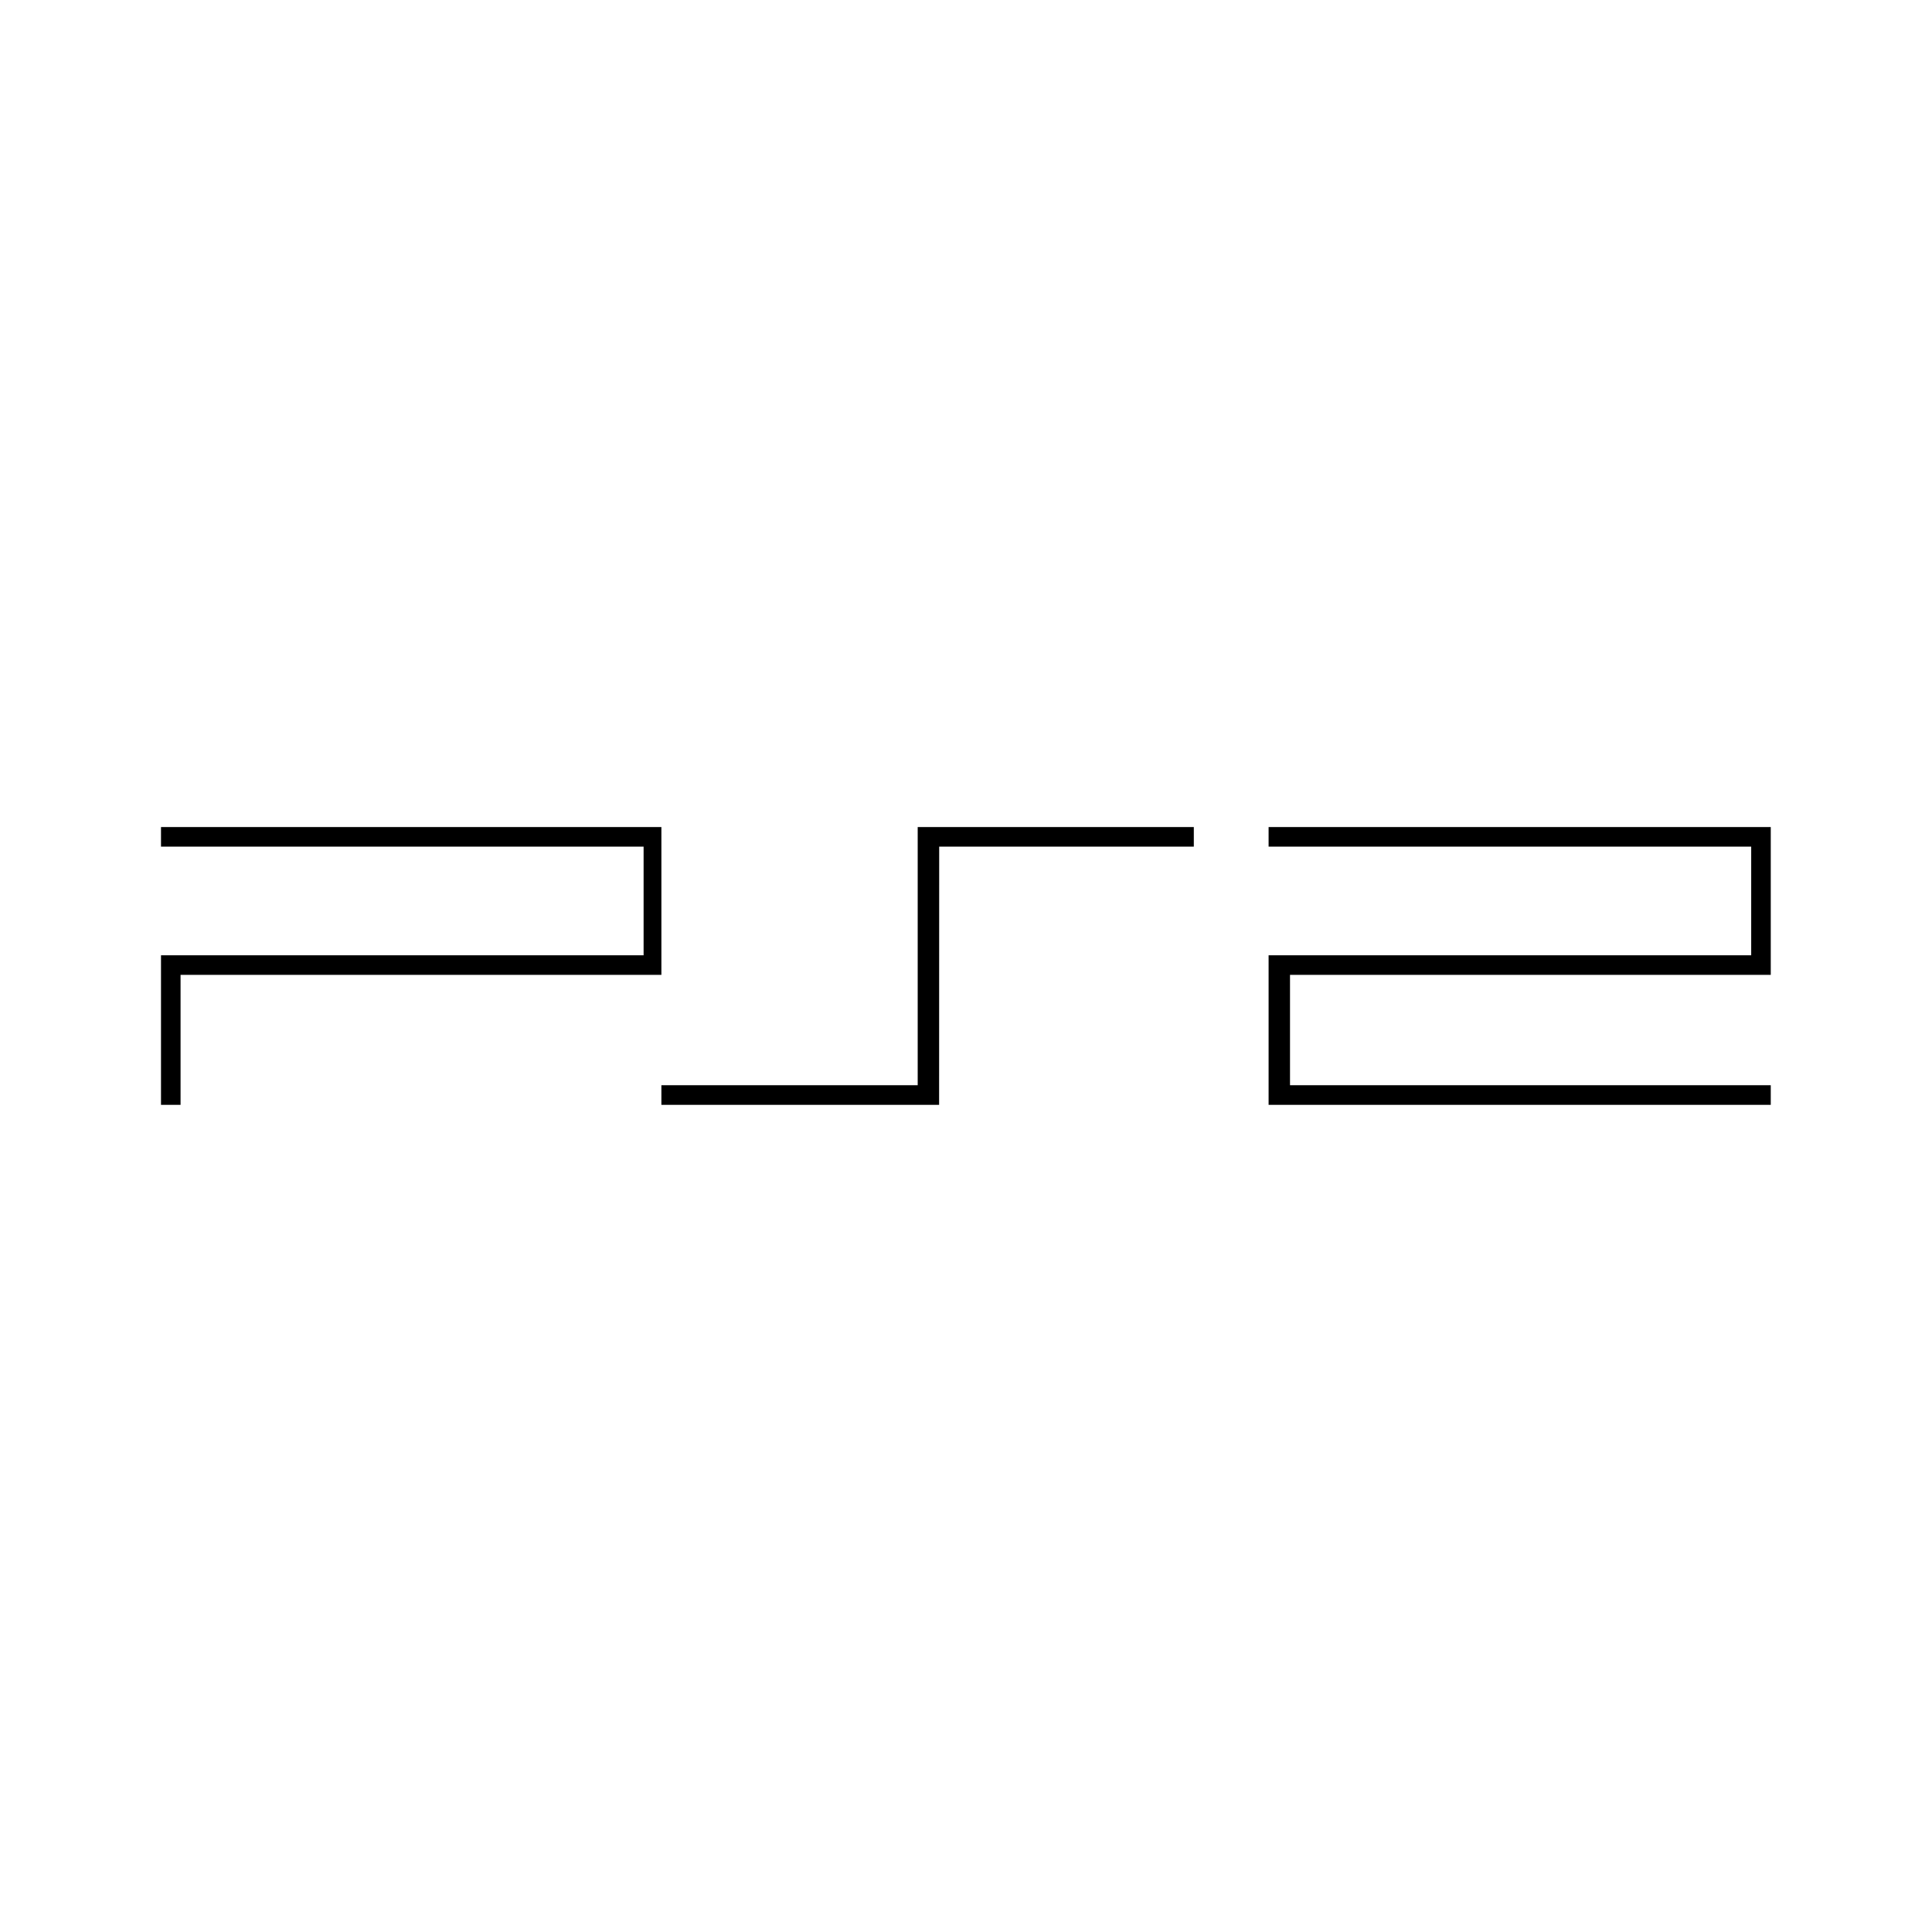
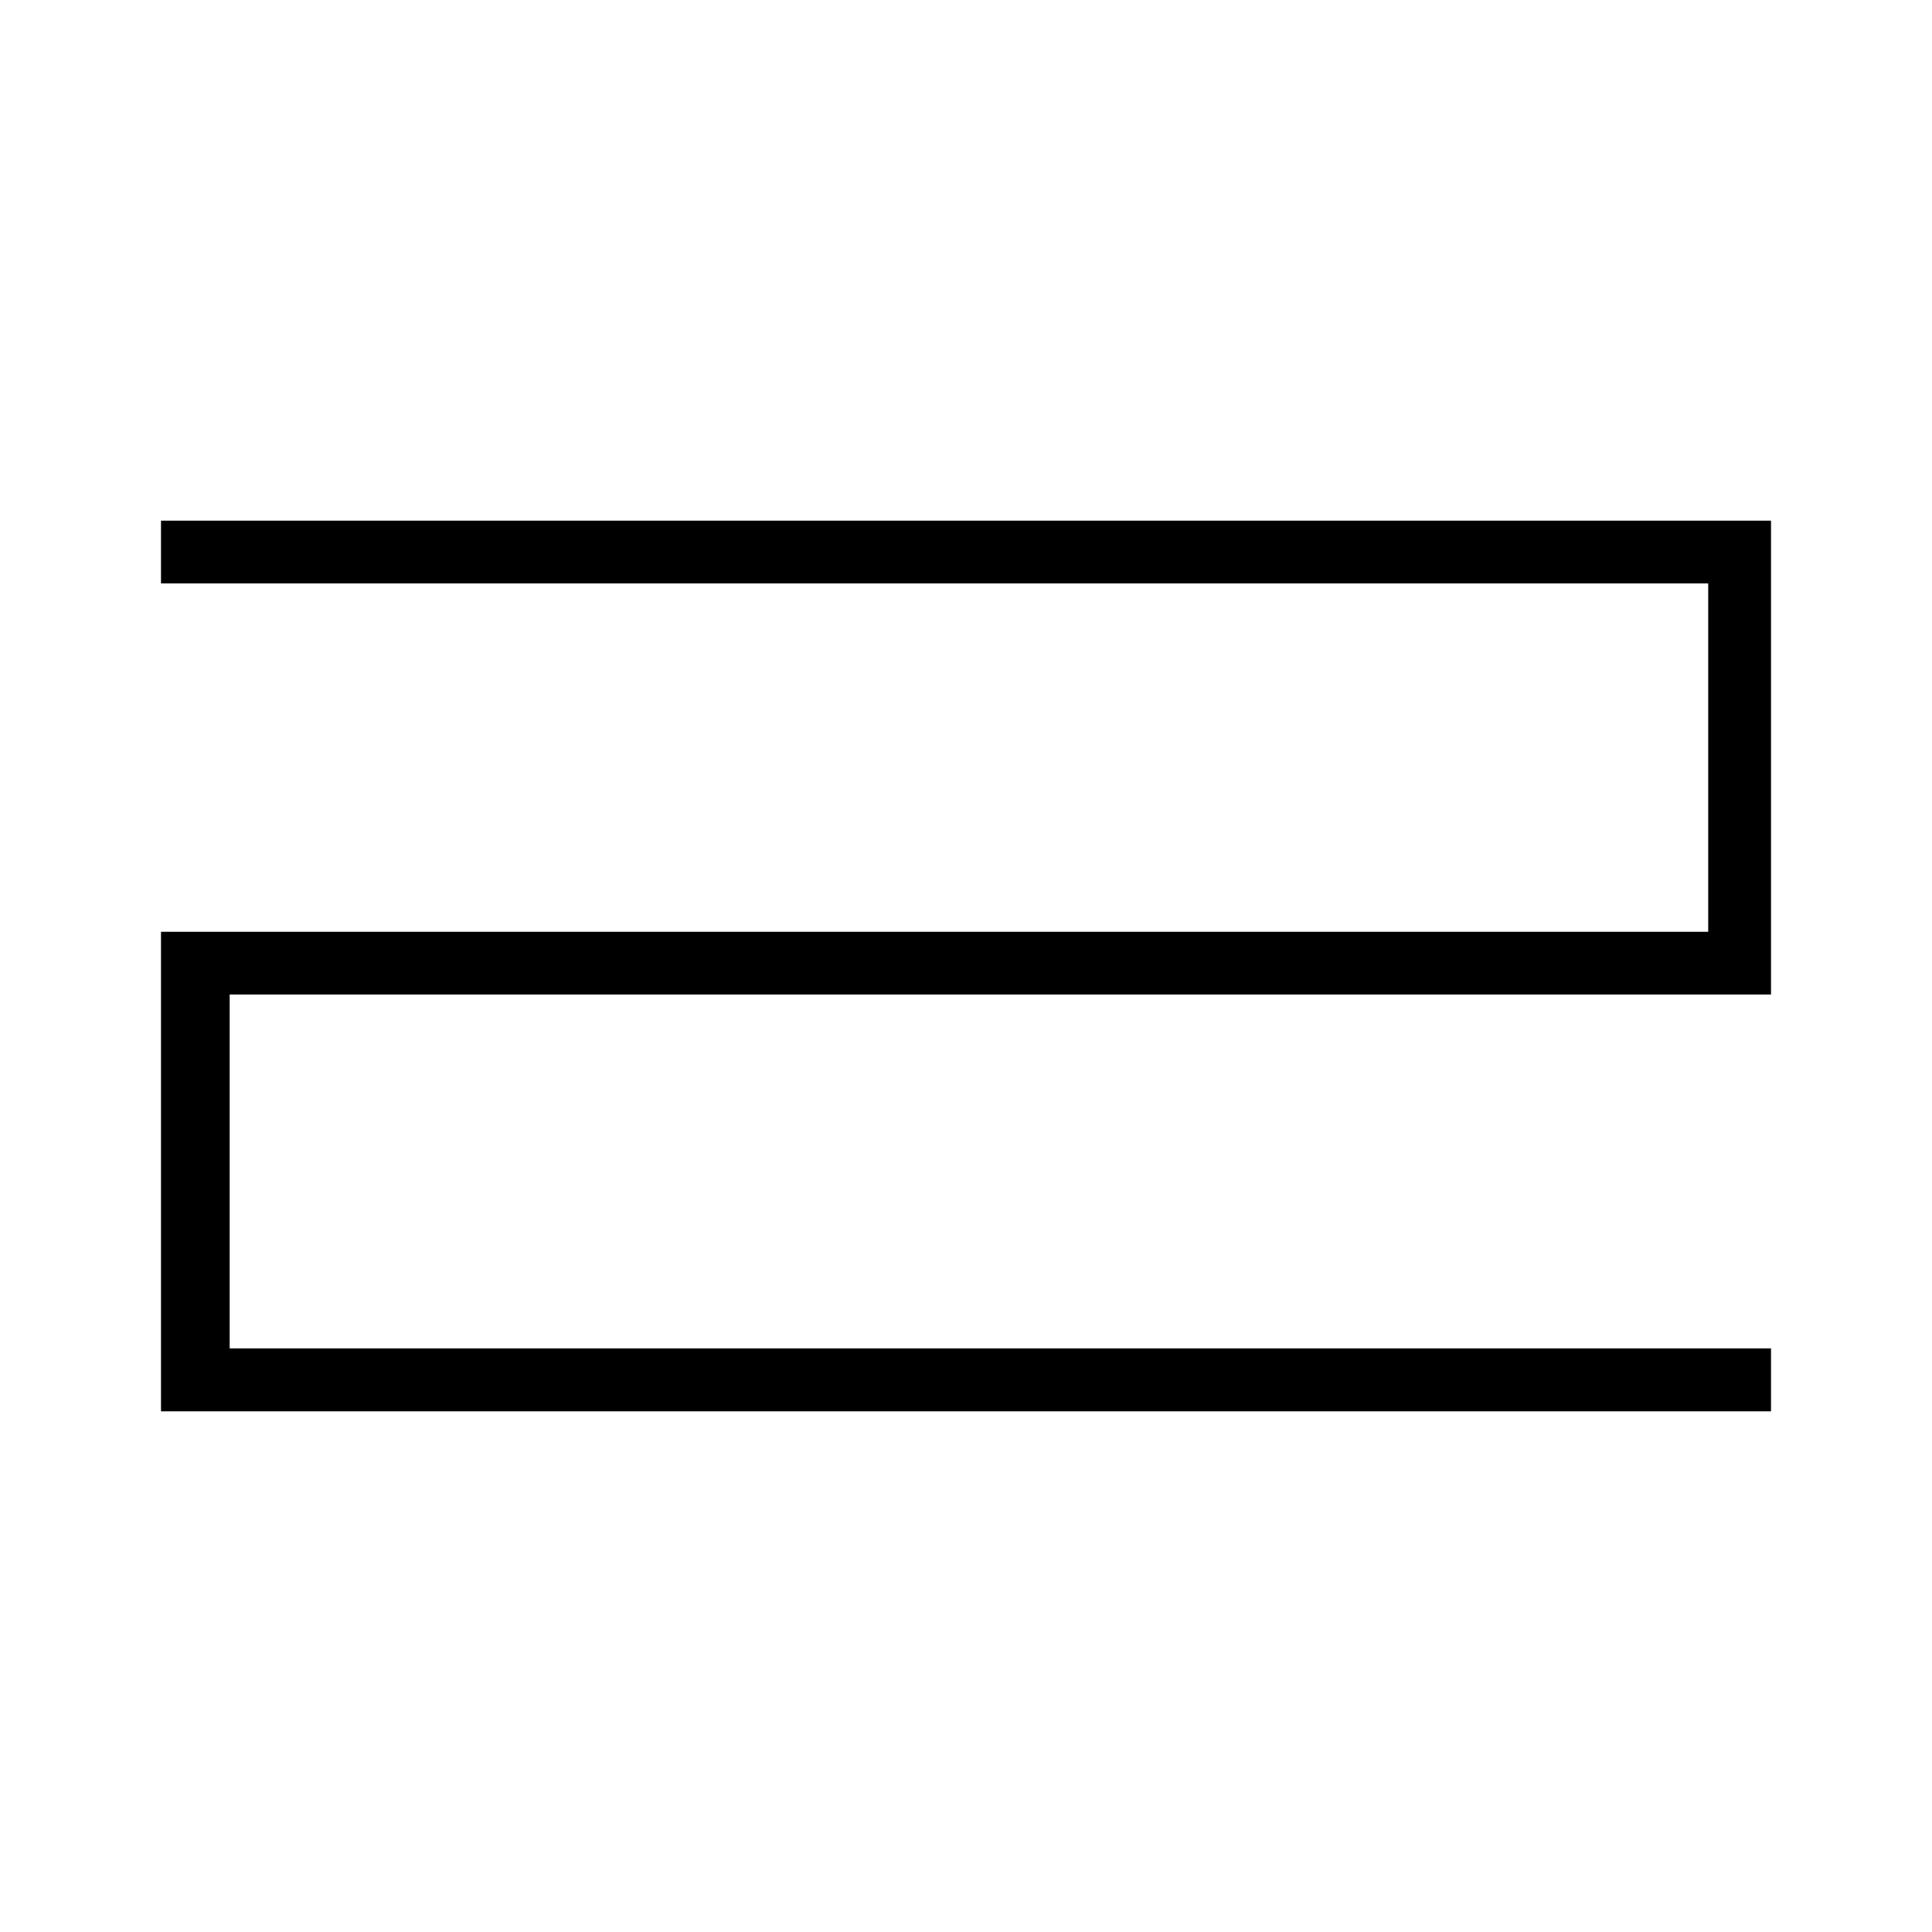
<svg xmlns="http://www.w3.org/2000/svg" viewBox="0 0 24 24" fill="currentColor">
-   <path d="M7.995 11.867H2v1.858h.243V12.11h5.973v-1.836H2v.243h5.995zm7.764-1.35h5.995v1.35h-5.995v1.858h6.238v-.244h-5.972V12.11h5.972v-1.836h-6.238zm-4.092 0h3.163v-.243H11.4v3.207H8.216v.244h3.45z" />
+   <path d="M2 7.247h19.22v4.328H2v5.957h20v-.782H2.853v-4.396H22V6.468H2Z" />
</svg>
